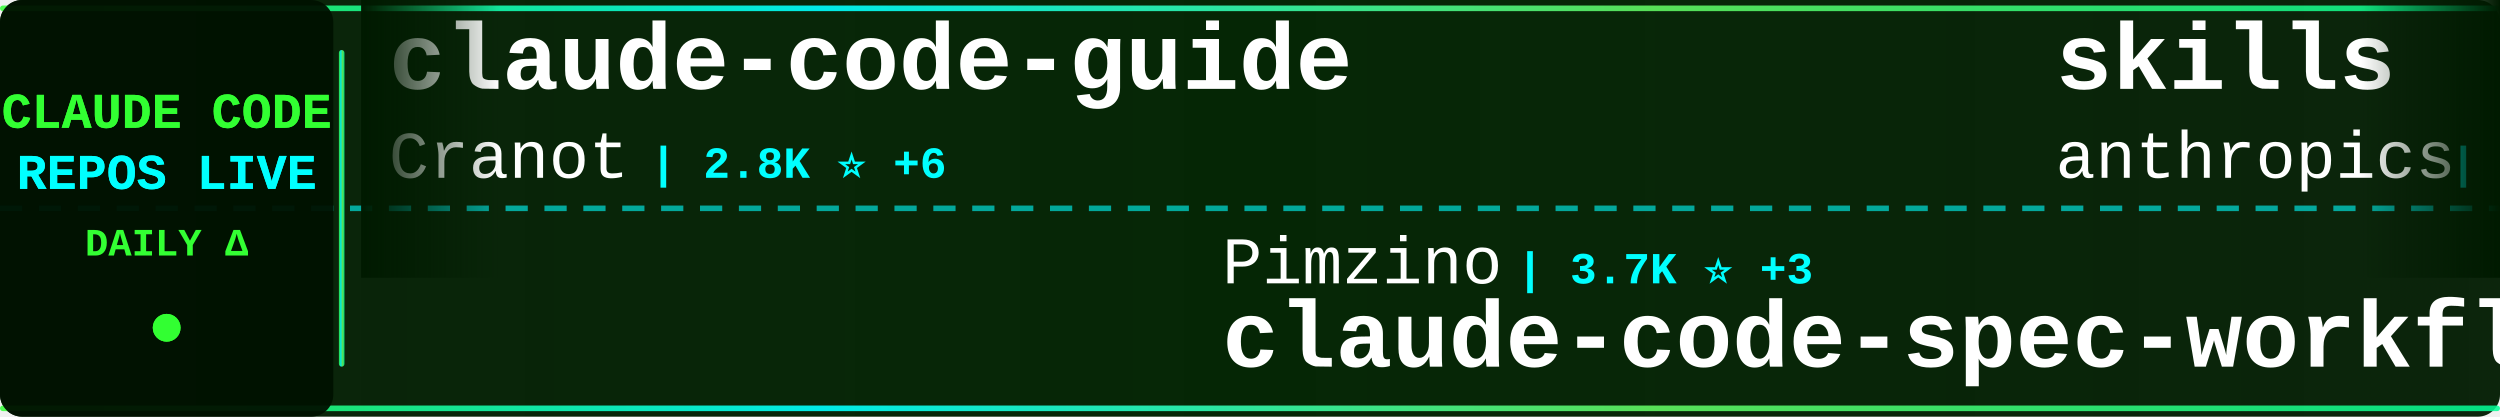
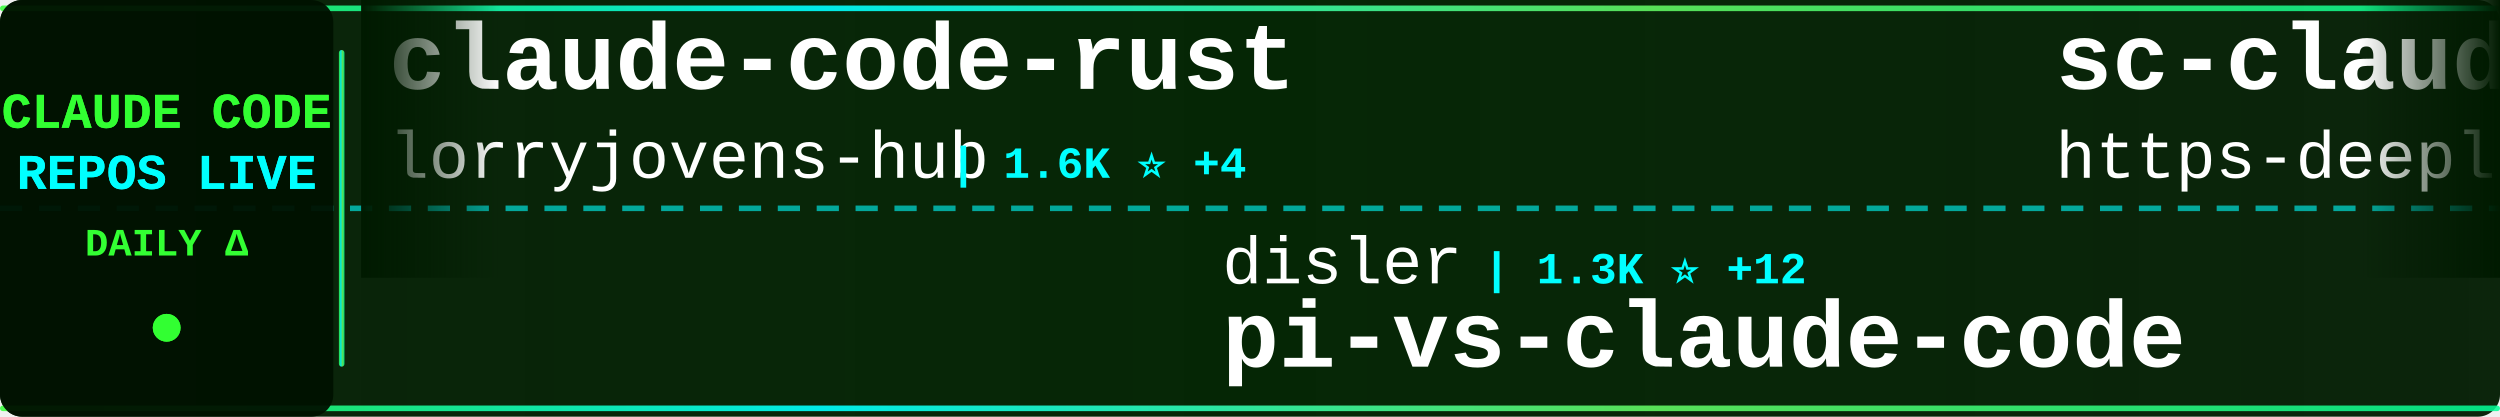
<svg xmlns="http://www.w3.org/2000/svg" width="900" height="150">
  <defs>
    <linearGradient id="tickerBg" x1="0%" y1="0%" x2="100%" y2="0%">
      <stop offset="0%" style="stop-color:#001a00;stop-opacity:0.95" />
      <stop offset="50%" style="stop-color:#002200;stop-opacity:0.98" />
      <stop offset="100%" style="stop-color:#001a00;stop-opacity:0.95" />
    </linearGradient>
    <linearGradient id="borderGrad" x1="0%" y1="0%" x2="100%" y2="0%">
      <stop offset="0%" style="stop-color:#33ff33;stop-opacity:0.85">
        <animate attributeName="stop-opacity" values="0.85;1;0.85" dur="2s" repeatCount="indefinite" />
      </stop>
      <stop offset="33%" style="stop-color:#00ffff;stop-opacity:0.9">
        <animate attributeName="stop-opacity" values="0.9;1;0.9" dur="2.2s" repeatCount="indefinite" />
      </stop>
      <stop offset="66%" style="stop-color:#66ff66;stop-opacity:0.85">
        <animate attributeName="stop-opacity" values="0.85;1;0.85" dur="1.8s" repeatCount="indefinite" />
      </stop>
      <stop offset="100%" style="stop-color:#00ff99;stop-opacity:0.85">
        <animate attributeName="stop-opacity" values="0.85;1;0.85" dur="2s" repeatCount="indefinite" />
      </stop>
    </linearGradient>
    <filter id="textGlow">
      <feGaussianBlur stdDeviation="0.1" result="coloredBlur" />
      <feMerge>
        <feMergeNode in="coloredBlur" />
        <feMergeNode in="SourceGraphic" />
      </feMerge>
    </filter>
    <filter id="metricGlow">
      <feGaussianBlur stdDeviation="0.2" result="coloredBlur" />
      <feMerge>
        <feMergeNode in="coloredBlur" />
        <feMergeNode in="SourceGraphic" />
      </feMerge>
    </filter>
    <linearGradient id="leftFade" x1="0%" y1="0%" x2="100%" y2="0%">
      <stop offset="0%" style="stop-color:#001a00;stop-opacity:1" />
      <stop offset="100%" style="stop-color:#001a00;stop-opacity:0" />
    </linearGradient>
    <linearGradient id="rightFade" x1="0%" y1="0%" x2="100%" y2="0%">
      <stop offset="0%" style="stop-color:#001a00;stop-opacity:0" />
      <stop offset="100%" style="stop-color:#001a00;stop-opacity:1" />
    </linearGradient>
  </defs>
  <rect width="900" height="150" fill="url(#tickerBg)" rx="8" />
  <rect x="0" y="2" width="900" height="2" fill="url(#borderGrad)" rx="1" />
  <rect x="0" y="146" width="900" height="2" fill="url(#borderGrad)" rx="1" />
  <line x1="0" y1="75" x2="900" y2="75" stroke="#00ffff" stroke-width="2" stroke-dasharray="8 6" opacity="0.6" />
  <rect x="0" y="0" width="120" height="150" fill="#001100" opacity="0.95" rx="8" />
  <text x="60" y="46" font-family="'Courier New', monospace" font-size="18" font-weight="bold" fill="#33ff33" text-anchor="middle" filter="url(#textGlow)">
    CLAUDE CODE
  </text>
  <text x="60" y="68" font-family="'Courier New', monospace" font-size="18" font-weight="bold" fill="#00ffff" text-anchor="middle" filter="url(#textGlow)">
    REPOS LIVE
  </text>
  <text x="60" y="92" font-family="'Courier New', monospace" font-size="14" font-weight="bold" fill="#33ff33" text-anchor="middle">
    DAILY Δ
  </text>
  <circle cx="60" cy="118" r="5" fill="#33ff33" filter="url(#metricGlow)">
    <animate attributeName="r" values="4;6;4" dur="1.5s" repeatCount="indefinite" />
    <animate attributeName="opacity" values="0.6;1;0.6" dur="1.5s" repeatCount="indefinite" />
  </circle>
  <rect x="122" y="18" width="2" height="114" fill="url(#borderGrad)" rx="1" />
  <clipPath id="tickerClip">
    <rect x="130" y="0" width="770" height="150" />
  </clipPath>
  <g clip-path="url(#tickerClip)">
    <g id="tickerItems">
      <animateTransform attributeName="transform" attributeType="XML" type="translate" from="0 0" to="-3000 0" dur="54s" repeatCount="indefinite" />
      <g transform="translate(0, 0)">
-         <text x="140" y="32" font-family="'Courier New', monospace" font-size="34" font-weight="bold" fill="#ffffff">claude-code-guide</text>
-         <text x="140" y="64" font-family="'Courier New', monospace" font-size="24" font-weight="normal" fill="#ffffff" opacity="1.0">Cranot</text>
-         <text x="234" y="64" font-family="'Courier New', monospace" font-size="16" font-weight="bold" fill="#00ffff"> | 2.8K ⭐ +6</text>
+         <text x="140" y="32" font-family="'Courier New', monospace" font-size="34" font-weight="bold" fill="#ffffff">claude-code-rust</text>
+         <text x="140" y="64" font-family="'Courier New', monospace" font-size="24" font-weight="normal" fill="#ffffff" opacity="1.0">lorryjovens-hub</text>
+         <text x="342" y="64" font-family="'Courier New', monospace" font-size="16" font-weight="bold" fill="#00ffff"> | 1.6K ⭐ +4</text>
      </g>
      <g transform="translate(300, 0)">
-         <text x="140" y="102" font-family="'Courier New', monospace" font-size="24" font-weight="normal" fill="#ffffff" opacity="1.0">Pimzino</text>
-         <text x="246" y="102" font-family="'Courier New', monospace" font-size="16" font-weight="bold" fill="#00ffff"> | 3.7K ⭐ +3</text>
-         <text x="140" y="132" font-family="'Courier New', monospace" font-size="34" font-weight="bold" fill="#ffffff">claude-code-spec-workflo...</text>
+         <text x="140" y="102" font-family="'Courier New', monospace" font-size="24" font-weight="normal" fill="#ffffff" opacity="1.0">disler</text>
+         <text x="234" y="102" font-family="'Courier New', monospace" font-size="16" font-weight="bold" fill="#00ffff"> | 1.3K ⭐ +12</text>
+         <text x="140" y="132" font-family="'Courier New', monospace" font-size="34" font-weight="bold" fill="#ffffff">pi-vs-claude-code</text>
      </g>
      <g transform="translate(600, 0)">
-         <text x="140" y="32" font-family="'Courier New', monospace" font-size="34" font-weight="bold" fill="#ffffff">skills</text>
-         <text x="140" y="64" font-family="'Courier New', monospace" font-size="24" font-weight="normal" fill="#ffffff" opacity="1.0">anthropics</text>
-         <text x="282" y="64" font-family="'Courier New', monospace" font-size="16" font-weight="bold" fill="#00ffff"> | 141.8K ⭐ +681</text>
+         <text x="140" y="32" font-family="'Courier New', monospace" font-size="34" font-weight="bold" fill="#ffffff">sc-claude-code-files</text>
+         <text x="140" y="64" font-family="'Courier New', monospace" font-size="24" font-weight="normal" fill="#ffffff" opacity="1.0">https-deeplearning-ai</text>
+         <text x="414" y="64" font-family="'Courier New', monospace" font-size="16" font-weight="bold" fill="#00ffff"> | 520 ⭐ +1</text>
      </g>
      <g transform="translate(900, 0)">
-         <text x="140" y="102" font-family="'Courier New', monospace" font-size="24" font-weight="normal" fill="#ffffff" opacity="1.0">sugyan</text>
-         <text x="234" y="102" font-family="'Courier New', monospace" font-size="16" font-weight="bold" fill="#00ffff"> | 1.1K ⭐ +1</text>
-         <text x="140" y="132" font-family="'Courier New', monospace" font-size="34" font-weight="bold" fill="#ffffff">claude-code-webui</text>
+         <text x="140" y="102" font-family="'Courier New', monospace" font-size="24" font-weight="normal" fill="#ffffff" opacity="1.0">alejandrobalderas</text>
+         <text x="366" y="102" font-family="'Courier New', monospace" font-size="16" font-weight="bold" fill="#00ffff"> | 2.1K ⭐ +10</text>
+         <text x="140" y="132" font-family="'Courier New', monospace" font-size="34" font-weight="bold" fill="#ffffff">claude-code-from-source</text>
      </g>
      <g transform="translate(1200, 0)">
-         <text x="140" y="32" font-family="'Courier New', monospace" font-size="34" font-weight="bold" fill="#ffffff">claude_codex_bridge</text>
-         <text x="140" y="64" font-family="'Courier New', monospace" font-size="24" font-weight="normal" fill="#ffffff" opacity="1.0">SeemSeam</text>
-         <text x="258" y="64" font-family="'Courier New', monospace" font-size="16" font-weight="bold" fill="#00ffff"> | 2.8K ⭐ +12</text>
+         <text x="140" y="32" font-family="'Courier New', monospace" font-size="34" font-weight="bold" fill="#ffffff">claude-code-infrastructu...</text>
+         <text x="140" y="64" font-family="'Courier New', monospace" font-size="24" font-weight="normal" fill="#ffffff" opacity="1.0">diet103</text>
+         <text x="246" y="64" font-family="'Courier New', monospace" font-size="16" font-weight="bold" fill="#00ffff"> | 9.7K ⭐ +2</text>
      </g>
      <g transform="translate(1500, 0)">
-         <text x="140" y="102" font-family="'Courier New', monospace" font-size="24" font-weight="normal" fill="#ffffff" opacity="1.0">wanshuiyin</text>
-         <text x="282" y="102" font-family="'Courier New', monospace" font-size="16" font-weight="bold" fill="#00ffff"> | 10.8K ⭐ +105</text>
-         <text x="140" y="132" font-family="'Courier New', monospace" font-size="34" font-weight="bold" fill="#ffffff">Auto-claude-code-researc...</text>
+         <text x="140" y="102" font-family="'Courier New', monospace" font-size="24" font-weight="normal" fill="#ffffff" opacity="1.0">multica-ai</text>
+         <text x="282" y="102" font-family="'Courier New', monospace" font-size="16" font-weight="bold" fill="#00ffff"> | 158.8K ⭐ +2.0K</text>
+         <text x="140" y="132" font-family="'Courier New', monospace" font-size="34" font-weight="bold" fill="#ffffff">andrej-karpathy-skills</text>
      </g>
      <g transform="translate(1800, 0)">
-         <text x="140" y="32" font-family="'Courier New', monospace" font-size="34" font-weight="bold" fill="#ffffff">claude-code-sub-agents</text>
-         <text x="140" y="64" font-family="'Courier New', monospace" font-size="24" font-weight="normal" fill="#ffffff" opacity="1.0">lst97</text>
-         <text x="222" y="64" font-family="'Courier New', monospace" font-size="16" font-weight="bold" fill="#00ffff"> | 1.6K ⭐ +2</text>
+         <text x="140" y="32" font-family="'Courier New', monospace" font-size="34" font-weight="bold" fill="#ffffff">ralph</text>
+         <text x="140" y="64" font-family="'Courier New', monospace" font-size="24" font-weight="normal" fill="#ffffff" opacity="1.0">snarktank</text>
+         <text x="270" y="64" font-family="'Courier New', monospace" font-size="16" font-weight="bold" fill="#00ffff"> | 19.7K ⭐ +62</text>
      </g>
      <g transform="translate(2100, 0)">
-         <text x="140" y="102" font-family="'Courier New', monospace" font-size="24" font-weight="normal" fill="#ffffff" opacity="1.0">ding113</text>
-         <text x="246" y="102" font-family="'Courier New', monospace" font-size="16" font-weight="bold" fill="#00ffff"> | 2.9K ⭐ +6</text>
-         <text x="140" y="132" font-family="'Courier New', monospace" font-size="34" font-weight="bold" fill="#ffffff">claude-code-hub</text>
+         <text x="140" y="102" font-family="'Courier New', monospace" font-size="24" font-weight="normal" fill="#ffffff" opacity="1.0">fuergaosi233</text>
+         <text x="306" y="102" font-family="'Courier New', monospace" font-size="16" font-weight="bold" fill="#00ffff"> | 2.6K ⭐ +2</text>
+         <text x="140" y="132" font-family="'Courier New', monospace" font-size="34" font-weight="bold" fill="#ffffff">claude-code-proxy</text>
      </g>
      <g transform="translate(2400, 0)">
-         <text x="140" y="32" font-family="'Courier New', monospace" font-size="34" font-weight="bold" fill="#ffffff">claude-code-my-workflow</text>
-         <text x="140" y="64" font-family="'Courier New', monospace" font-size="24" font-weight="normal" fill="#ffffff" opacity="1.0">pedrohcgs</text>
-         <text x="270" y="64" font-family="'Courier New', monospace" font-size="16" font-weight="bold" fill="#00ffff"> | 1.2K ⭐ +13</text>
+         <text x="140" y="32" font-family="'Courier New', monospace" font-size="34" font-weight="bold" fill="#ffffff">claude-code-router</text>
+         <text x="140" y="64" font-family="'Courier New', monospace" font-size="24" font-weight="normal" fill="#ffffff" opacity="1.0">musistudio</text>
+         <text x="282" y="64" font-family="'Courier New', monospace" font-size="16" font-weight="bold" fill="#00ffff"> | 34.4K ⭐ +31</text>
      </g>
      <g transform="translate(2700, 0)">
-         <text x="140" y="102" font-family="'Courier New', monospace" font-size="24" font-weight="normal" fill="#ffffff" opacity="1.0">VoltAgent</text>
-         <text x="270" y="102" font-family="'Courier New', monospace" font-size="16" font-weight="bold" fill="#00ffff"> | 20.7K ⭐ +85</text>
-         <text x="140" y="132" font-family="'Courier New', monospace" font-size="34" font-weight="bold" fill="#ffffff">awesome-claude-code-suba...</text>
+         <text x="140" y="102" font-family="'Courier New', monospace" font-size="24" font-weight="normal" fill="#ffffff" opacity="1.0">LING71671</text>
+         <text x="270" y="102" font-family="'Courier New', monospace" font-size="16" font-weight="bold" fill="#00ffff"> | 867 ⭐ +3</text>
+         <text x="140" y="132" font-family="'Courier New', monospace" font-size="34" font-weight="bold" fill="#ffffff">Open-ClaudeCode</text>
      </g>
      <g transform="translate(3000, 0)">
-         <text x="140" y="32" font-family="'Courier New', monospace" font-size="34" font-weight="bold" fill="#ffffff">claude-code-guide</text>
-         <text x="140" y="64" font-family="'Courier New', monospace" font-size="24" font-weight="normal" fill="#ffffff" opacity="1.0">Cranot</text>
-         <text x="234" y="64" font-family="'Courier New', monospace" font-size="16" font-weight="bold" fill="#00ffff"> | 2.8K ⭐ +6</text>
+         <text x="140" y="32" font-family="'Courier New', monospace" font-size="34" font-weight="bold" fill="#ffffff">claude-code-rust</text>
+         <text x="140" y="64" font-family="'Courier New', monospace" font-size="24" font-weight="normal" fill="#ffffff" opacity="1.0">lorryjovens-hub</text>
+         <text x="342" y="64" font-family="'Courier New', monospace" font-size="16" font-weight="bold" fill="#00ffff"> | 1.6K ⭐ +4</text>
      </g>
      <g transform="translate(3300, 0)">
-         <text x="140" y="102" font-family="'Courier New', monospace" font-size="24" font-weight="normal" fill="#ffffff" opacity="1.0">Pimzino</text>
-         <text x="246" y="102" font-family="'Courier New', monospace" font-size="16" font-weight="bold" fill="#00ffff"> | 3.7K ⭐ +3</text>
-         <text x="140" y="132" font-family="'Courier New', monospace" font-size="34" font-weight="bold" fill="#ffffff">claude-code-spec-workflo...</text>
+         <text x="140" y="102" font-family="'Courier New', monospace" font-size="24" font-weight="normal" fill="#ffffff" opacity="1.0">disler</text>
+         <text x="234" y="102" font-family="'Courier New', monospace" font-size="16" font-weight="bold" fill="#00ffff"> | 1.3K ⭐ +12</text>
+         <text x="140" y="132" font-family="'Courier New', monospace" font-size="34" font-weight="bold" fill="#ffffff">pi-vs-claude-code</text>
      </g>
      <g transform="translate(3600, 0)">
-         <text x="140" y="32" font-family="'Courier New', monospace" font-size="34" font-weight="bold" fill="#ffffff">skills</text>
-         <text x="140" y="64" font-family="'Courier New', monospace" font-size="24" font-weight="normal" fill="#ffffff" opacity="1.0">anthropics</text>
-         <text x="282" y="64" font-family="'Courier New', monospace" font-size="16" font-weight="bold" fill="#00ffff"> | 141.8K ⭐ +681</text>
+         <text x="140" y="32" font-family="'Courier New', monospace" font-size="34" font-weight="bold" fill="#ffffff">sc-claude-code-files</text>
+         <text x="140" y="64" font-family="'Courier New', monospace" font-size="24" font-weight="normal" fill="#ffffff" opacity="1.0">https-deeplearning-ai</text>
+         <text x="414" y="64" font-family="'Courier New', monospace" font-size="16" font-weight="bold" fill="#00ffff"> | 520 ⭐ +1</text>
      </g>
      <g transform="translate(3900, 0)">
-         <text x="140" y="102" font-family="'Courier New', monospace" font-size="24" font-weight="normal" fill="#ffffff" opacity="1.0">sugyan</text>
-         <text x="234" y="102" font-family="'Courier New', monospace" font-size="16" font-weight="bold" fill="#00ffff"> | 1.1K ⭐ +1</text>
-         <text x="140" y="132" font-family="'Courier New', monospace" font-size="34" font-weight="bold" fill="#ffffff">claude-code-webui</text>
+         <text x="140" y="102" font-family="'Courier New', monospace" font-size="24" font-weight="normal" fill="#ffffff" opacity="1.0">alejandrobalderas</text>
+         <text x="366" y="102" font-family="'Courier New', monospace" font-size="16" font-weight="bold" fill="#00ffff"> | 2.1K ⭐ +10</text>
+         <text x="140" y="132" font-family="'Courier New', monospace" font-size="34" font-weight="bold" fill="#ffffff">claude-code-from-source</text>
      </g>
    </g>
  </g>
  <rect x="130" y="0" width="50" height="100" fill="url(#leftFade)" />
  <rect x="850" y="0" width="50" height="100" fill="url(#rightFade)" />
</svg>
